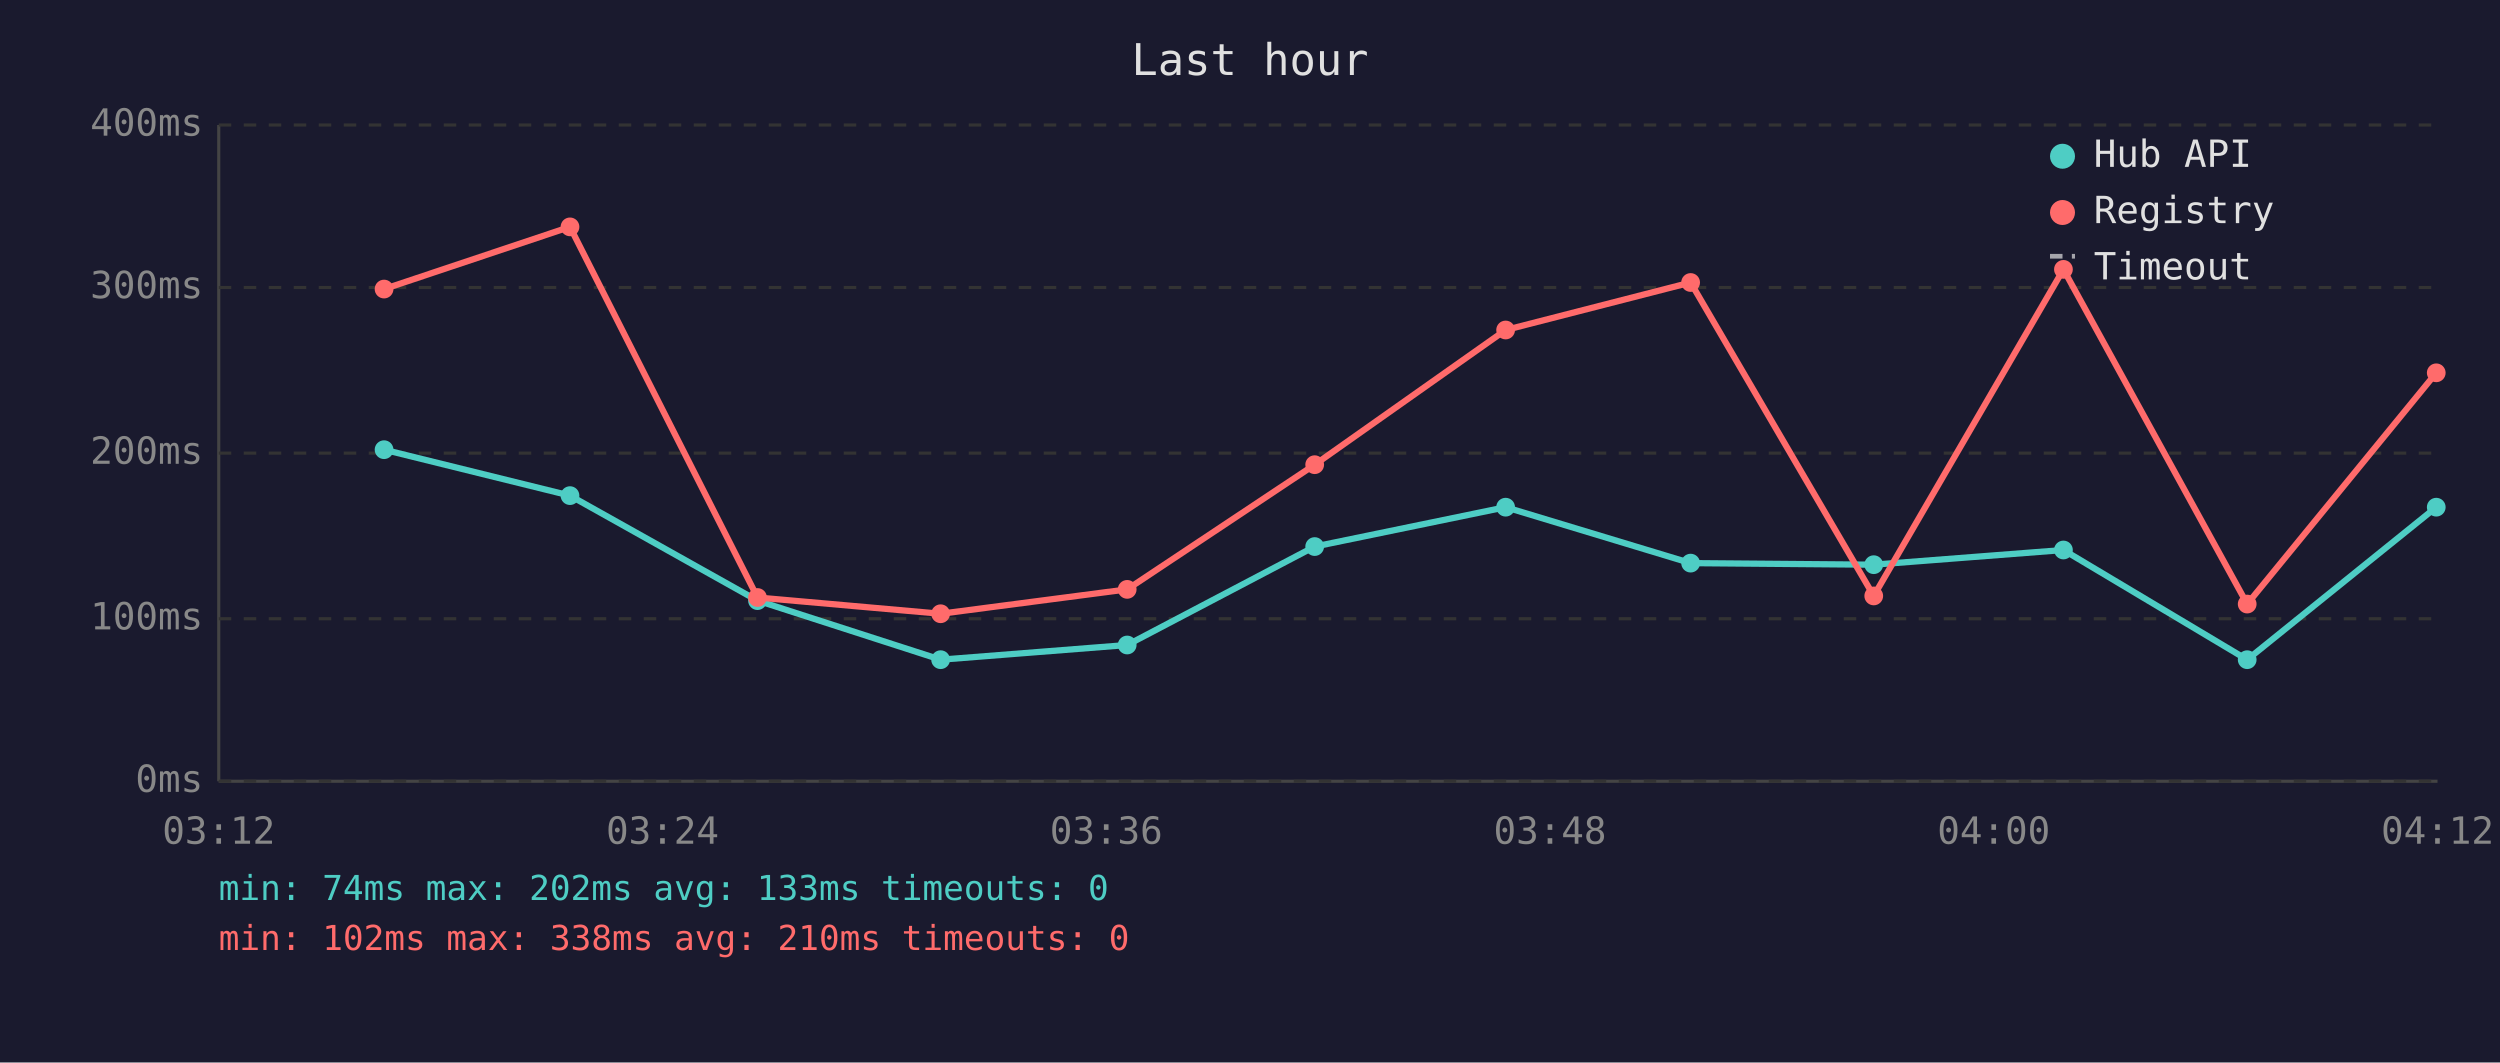
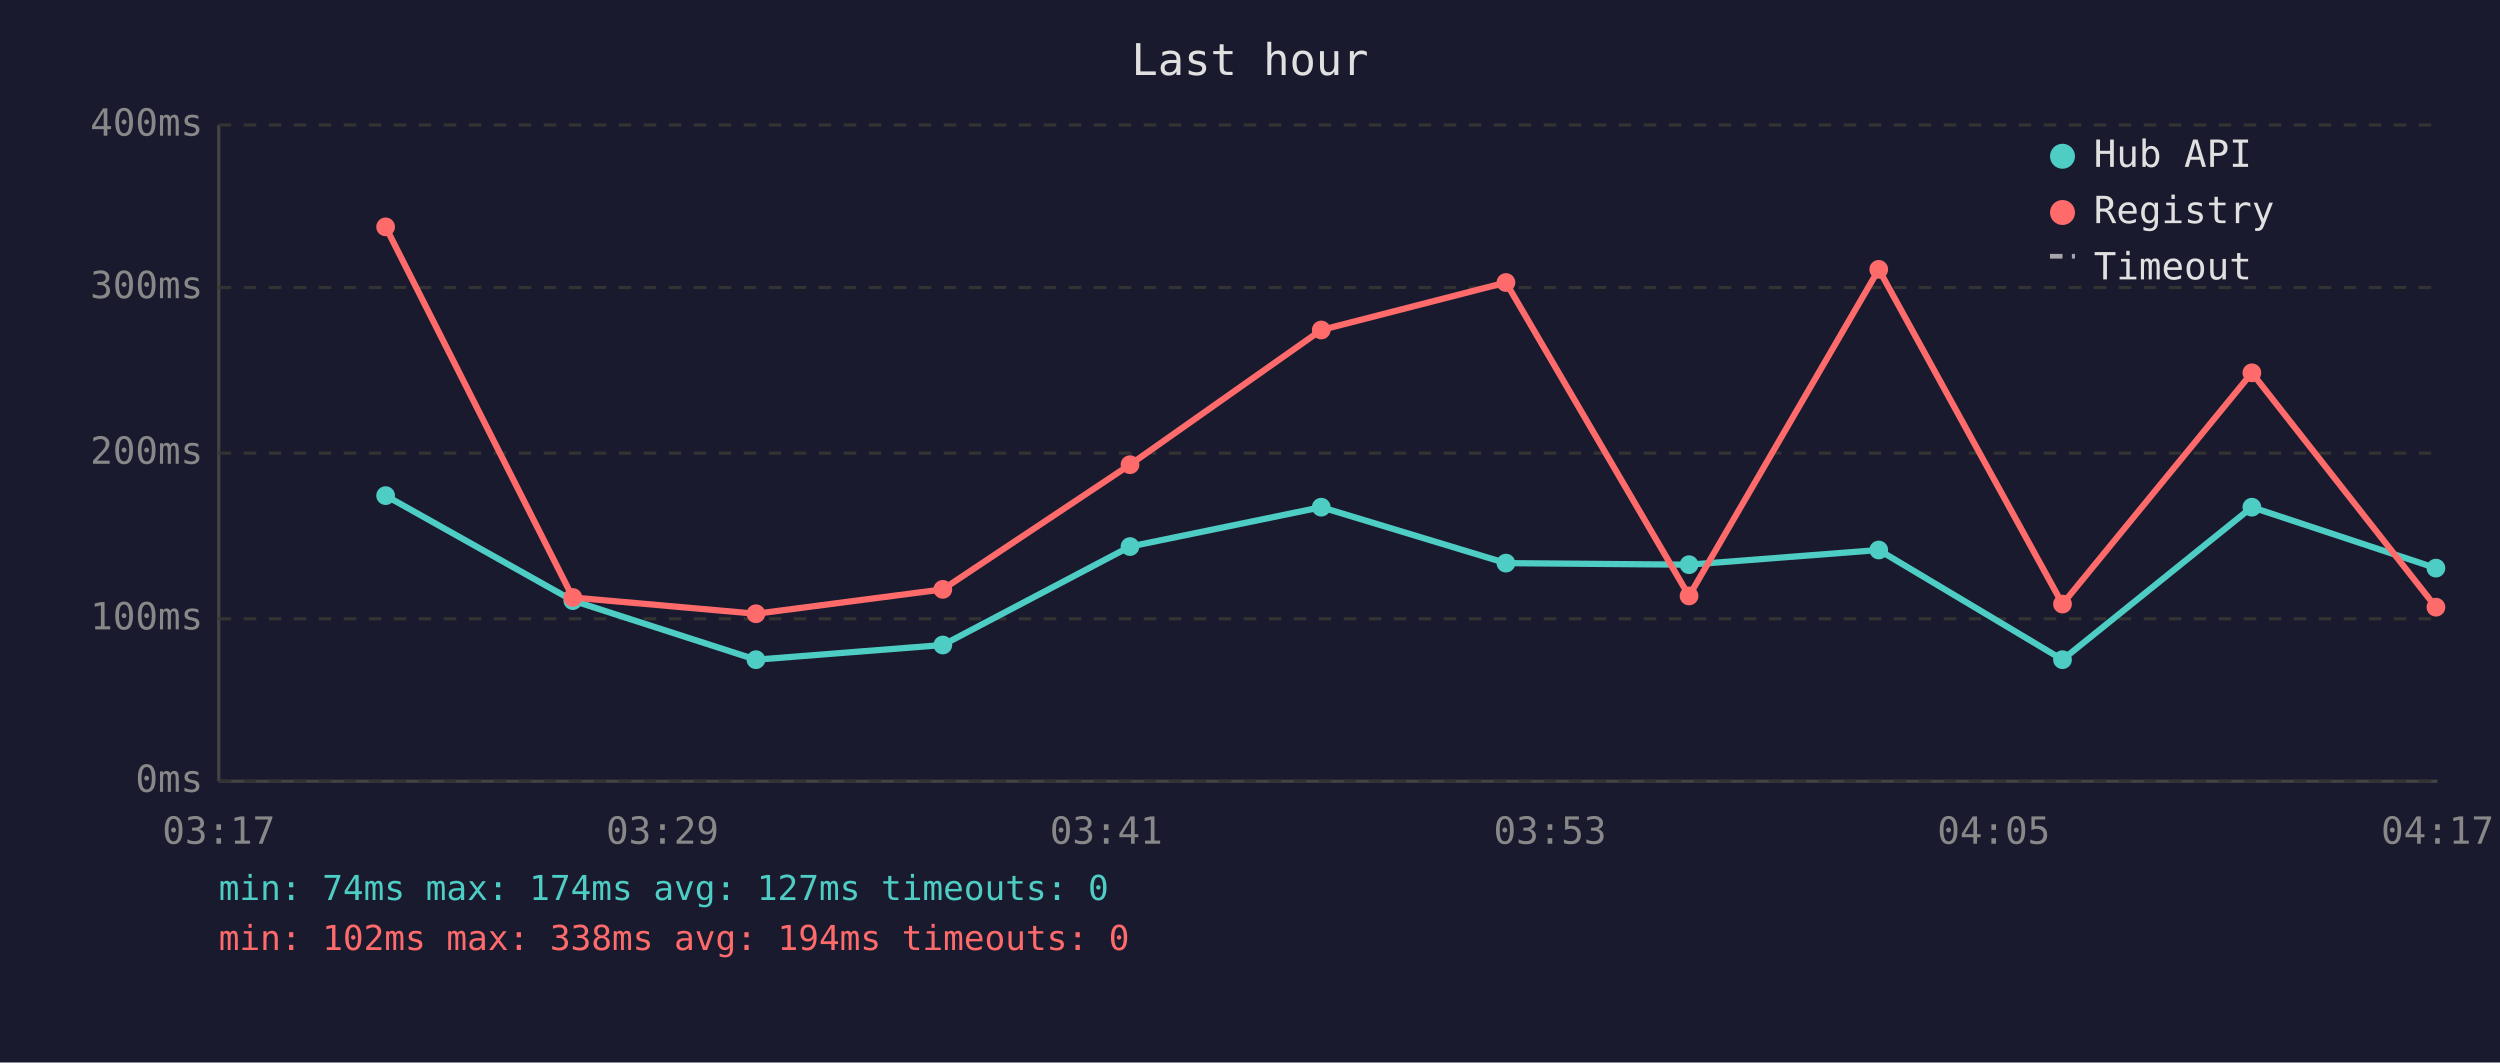
<svg xmlns="http://www.w3.org/2000/svg" viewBox="0 0 800 340" font-family="monospace" font-size="12">
  <rect width="800" height="340" fill="#1a1a2e" />
  <text x="400" y="24" fill="#e0e0e0" font-size="14" text-anchor="middle">Last hour</text>
  <line x1="70" y1="40" x2="70" y2="250" stroke="#444" stroke-width="1" />
  <line x1="70" y1="250" x2="780" y2="250" stroke="#444" stroke-width="1" />
  <line x1="70" y1="250" x2="780" y2="250" stroke="#333" stroke-width="1" stroke-dasharray="4" />
  <text x="65" y="250" fill="#888" text-anchor="end" dominant-baseline="middle">0ms</text>
  <line x1="70" y1="198" x2="780" y2="198" stroke="#333" stroke-width="1" stroke-dasharray="4" />
  <text x="65" y="198" fill="#888" text-anchor="end" dominant-baseline="middle">100ms</text>
  <line x1="70" y1="145" x2="780" y2="145" stroke="#333" stroke-width="1" stroke-dasharray="4" />
  <text x="65" y="145" fill="#888" text-anchor="end" dominant-baseline="middle">200ms</text>
  <line x1="70" y1="92" x2="780" y2="92" stroke="#333" stroke-width="1" stroke-dasharray="4" />
  <text x="65" y="92" fill="#888" text-anchor="end" dominant-baseline="middle">300ms</text>
  <line x1="70" y1="40" x2="780" y2="40" stroke="#333" stroke-width="1" stroke-dasharray="4" />
  <text x="65" y="40" fill="#888" text-anchor="end" dominant-baseline="middle">400ms</text>
-   <text x="70" y="270" fill="#888" text-anchor="middle">03:12</text>
-   <text x="212" y="270" fill="#888" text-anchor="middle">03:24</text>
-   <text x="354" y="270" fill="#888" text-anchor="middle">03:36</text>
-   <text x="496" y="270" fill="#888" text-anchor="middle">03:48</text>
-   <text x="638" y="270" fill="#888" text-anchor="middle">04:00</text>
-   <text x="780" y="270" fill="#888" text-anchor="middle">04:12</text>
-   <polyline points="122.9,143.9 182.4,158.6 242.4,192.2 301.0,211.1 360.7,206.4 420.7,174.9 481.8,162.3 541.0,180.2 599.6,180.7 660.3,176.0 719.1,211.1 779.6,162.3" fill="none" stroke="#4ecdc4" stroke-width="2" opacity="1" />
-   <circle cx="122.9" cy="143.9" r="3" fill="#4ecdc4" />
-   <circle cx="182.4" cy="158.6" r="3" fill="#4ecdc4" />
-   <circle cx="242.4" cy="192.2" r="3" fill="#4ecdc4" />
-   <circle cx="301.0" cy="211.1" r="3" fill="#4ecdc4" />
-   <circle cx="360.7" cy="206.4" r="3" fill="#4ecdc4" />
-   <circle cx="420.7" cy="174.9" r="3" fill="#4ecdc4" />
-   <circle cx="481.8" cy="162.3" r="3" fill="#4ecdc4" />
-   <circle cx="541.0" cy="180.2" r="3" fill="#4ecdc4" />
-   <circle cx="599.6" cy="180.7" r="3" fill="#4ecdc4" />
-   <circle cx="660.3" cy="176.0" r="3" fill="#4ecdc4" />
-   <circle cx="719.1" cy="211.1" r="3" fill="#4ecdc4" />
-   <circle cx="779.6" cy="162.3" r="3" fill="#4ecdc4" />
-   <polyline points="122.9,92.5 182.4,72.6 242.4,191.2 301.0,196.4 360.7,188.6 420.7,148.7 481.8,105.6 541.0,90.4 599.6,190.7 660.3,86.2 719.1,193.3 779.6,119.3" fill="none" stroke="#ff6b6b" stroke-width="2" opacity="1" />
-   <circle cx="122.9" cy="92.5" r="3" fill="#ff6b6b" />
-   <circle cx="182.4" cy="72.6" r="3" fill="#ff6b6b" />
-   <circle cx="242.4" cy="191.2" r="3" fill="#ff6b6b" />
-   <circle cx="301.0" cy="196.4" r="3" fill="#ff6b6b" />
-   <circle cx="360.7" cy="188.6" r="3" fill="#ff6b6b" />
-   <circle cx="420.7" cy="148.7" r="3" fill="#ff6b6b" />
-   <circle cx="481.8" cy="105.6" r="3" fill="#ff6b6b" />
-   <circle cx="541.0" cy="90.4" r="3" fill="#ff6b6b" />
-   <circle cx="599.6" cy="190.7" r="3" fill="#ff6b6b" />
-   <circle cx="660.3" cy="86.2" r="3" fill="#ff6b6b" />
-   <circle cx="719.1" cy="193.3" r="3" fill="#ff6b6b" />
-   <circle cx="779.6" cy="119.3" r="3" fill="#ff6b6b" />
+   <text x="70" y="270" fill="#888" text-anchor="middle">03:17</text>
+   <text x="212" y="270" fill="#888" text-anchor="middle">03:29</text>
+   <text x="354" y="270" fill="#888" text-anchor="middle">03:41</text>
+   <text x="496" y="270" fill="#888" text-anchor="middle">03:53</text>
+   <text x="638" y="270" fill="#888" text-anchor="middle">04:05</text>
+   <text x="780" y="270" fill="#888" text-anchor="middle">04:17</text>
+   <polyline points="123.4,158.6 183.3,192.2 241.9,211.1 301.7,206.4 361.6,174.9 422.8,162.3 481.9,180.2 540.5,180.7 601.2,176.0 660.0,211.1 720.6,162.3 779.5,181.8" fill="none" stroke="#4ecdc4" stroke-width="2" opacity="1" />
+   <circle cx="123.4" cy="158.6" r="3" fill="#4ecdc4" />
+   <circle cx="183.3" cy="192.2" r="3" fill="#4ecdc4" />
+   <circle cx="241.9" cy="211.1" r="3" fill="#4ecdc4" />
+   <circle cx="301.7" cy="206.4" r="3" fill="#4ecdc4" />
+   <circle cx="361.6" cy="174.9" r="3" fill="#4ecdc4" />
+   <circle cx="422.8" cy="162.3" r="3" fill="#4ecdc4" />
+   <circle cx="481.9" cy="180.2" r="3" fill="#4ecdc4" />
+   <circle cx="540.5" cy="180.7" r="3" fill="#4ecdc4" />
+   <circle cx="601.2" cy="176.0" r="3" fill="#4ecdc4" />
+   <circle cx="660.0" cy="211.1" r="3" fill="#4ecdc4" />
+   <circle cx="720.6" cy="162.3" r="3" fill="#4ecdc4" />
+   <circle cx="779.5" cy="181.8" r="3" fill="#4ecdc4" />
+   <polyline points="123.4,72.6 183.3,191.2 241.9,196.4 301.7,188.6 361.6,148.7 422.8,105.6 481.9,90.4 540.5,190.7 601.2,86.2 660.0,193.3 720.6,119.3 779.5,194.3" fill="none" stroke="#ff6b6b" stroke-width="2" opacity="1" />
+   <circle cx="123.4" cy="72.6" r="3" fill="#ff6b6b" />
+   <circle cx="183.3" cy="191.2" r="3" fill="#ff6b6b" />
+   <circle cx="241.9" cy="196.4" r="3" fill="#ff6b6b" />
+   <circle cx="301.7" cy="188.6" r="3" fill="#ff6b6b" />
+   <circle cx="361.6" cy="148.7" r="3" fill="#ff6b6b" />
+   <circle cx="422.8" cy="105.6" r="3" fill="#ff6b6b" />
+   <circle cx="481.9" cy="90.4" r="3" fill="#ff6b6b" />
+   <circle cx="540.5" cy="190.7" r="3" fill="#ff6b6b" />
+   <circle cx="601.2" cy="86.2" r="3" fill="#ff6b6b" />
+   <circle cx="660.0" cy="193.3" r="3" fill="#ff6b6b" />
+   <circle cx="720.6" cy="119.3" r="3" fill="#ff6b6b" />
+   <circle cx="779.5" cy="194.3" r="3" fill="#ff6b6b" />
  <circle cx="660" cy="50" r="4" fill="#4ecdc4" />
  <text x="670" y="50" fill="#e0e0e0" dominant-baseline="middle">Hub API</text>
  <circle cx="660" cy="68" r="4" fill="#ff6b6b" />
  <text x="670" y="68" fill="#e0e0e0" dominant-baseline="middle">Registry</text>
  <line x1="656" y1="82" x2="664" y2="82" stroke="#e0e0e0" stroke-width="1.5" stroke-dasharray="4,3" opacity="0.7" />
  <text x="670" y="86" fill="#e0e0e0" dominant-baseline="middle">Timeout</text>
-   <text x="70" y="288" fill="#4ecdc4" font-size="11">min: 74ms  max: 202ms  avg: 133ms  timeouts: 0</text>
-   <text x="70" y="304" fill="#ff6b6b" font-size="11">min: 102ms  max: 338ms  avg: 210ms  timeouts: 0</text>
+   <text x="70" y="288" fill="#4ecdc4" font-size="11">min: 74ms  max: 174ms  avg: 127ms  timeouts: 0</text>
+   <text x="70" y="304" fill="#ff6b6b" font-size="11">min: 102ms  max: 338ms  avg: 194ms  timeouts: 0</text>
</svg>
